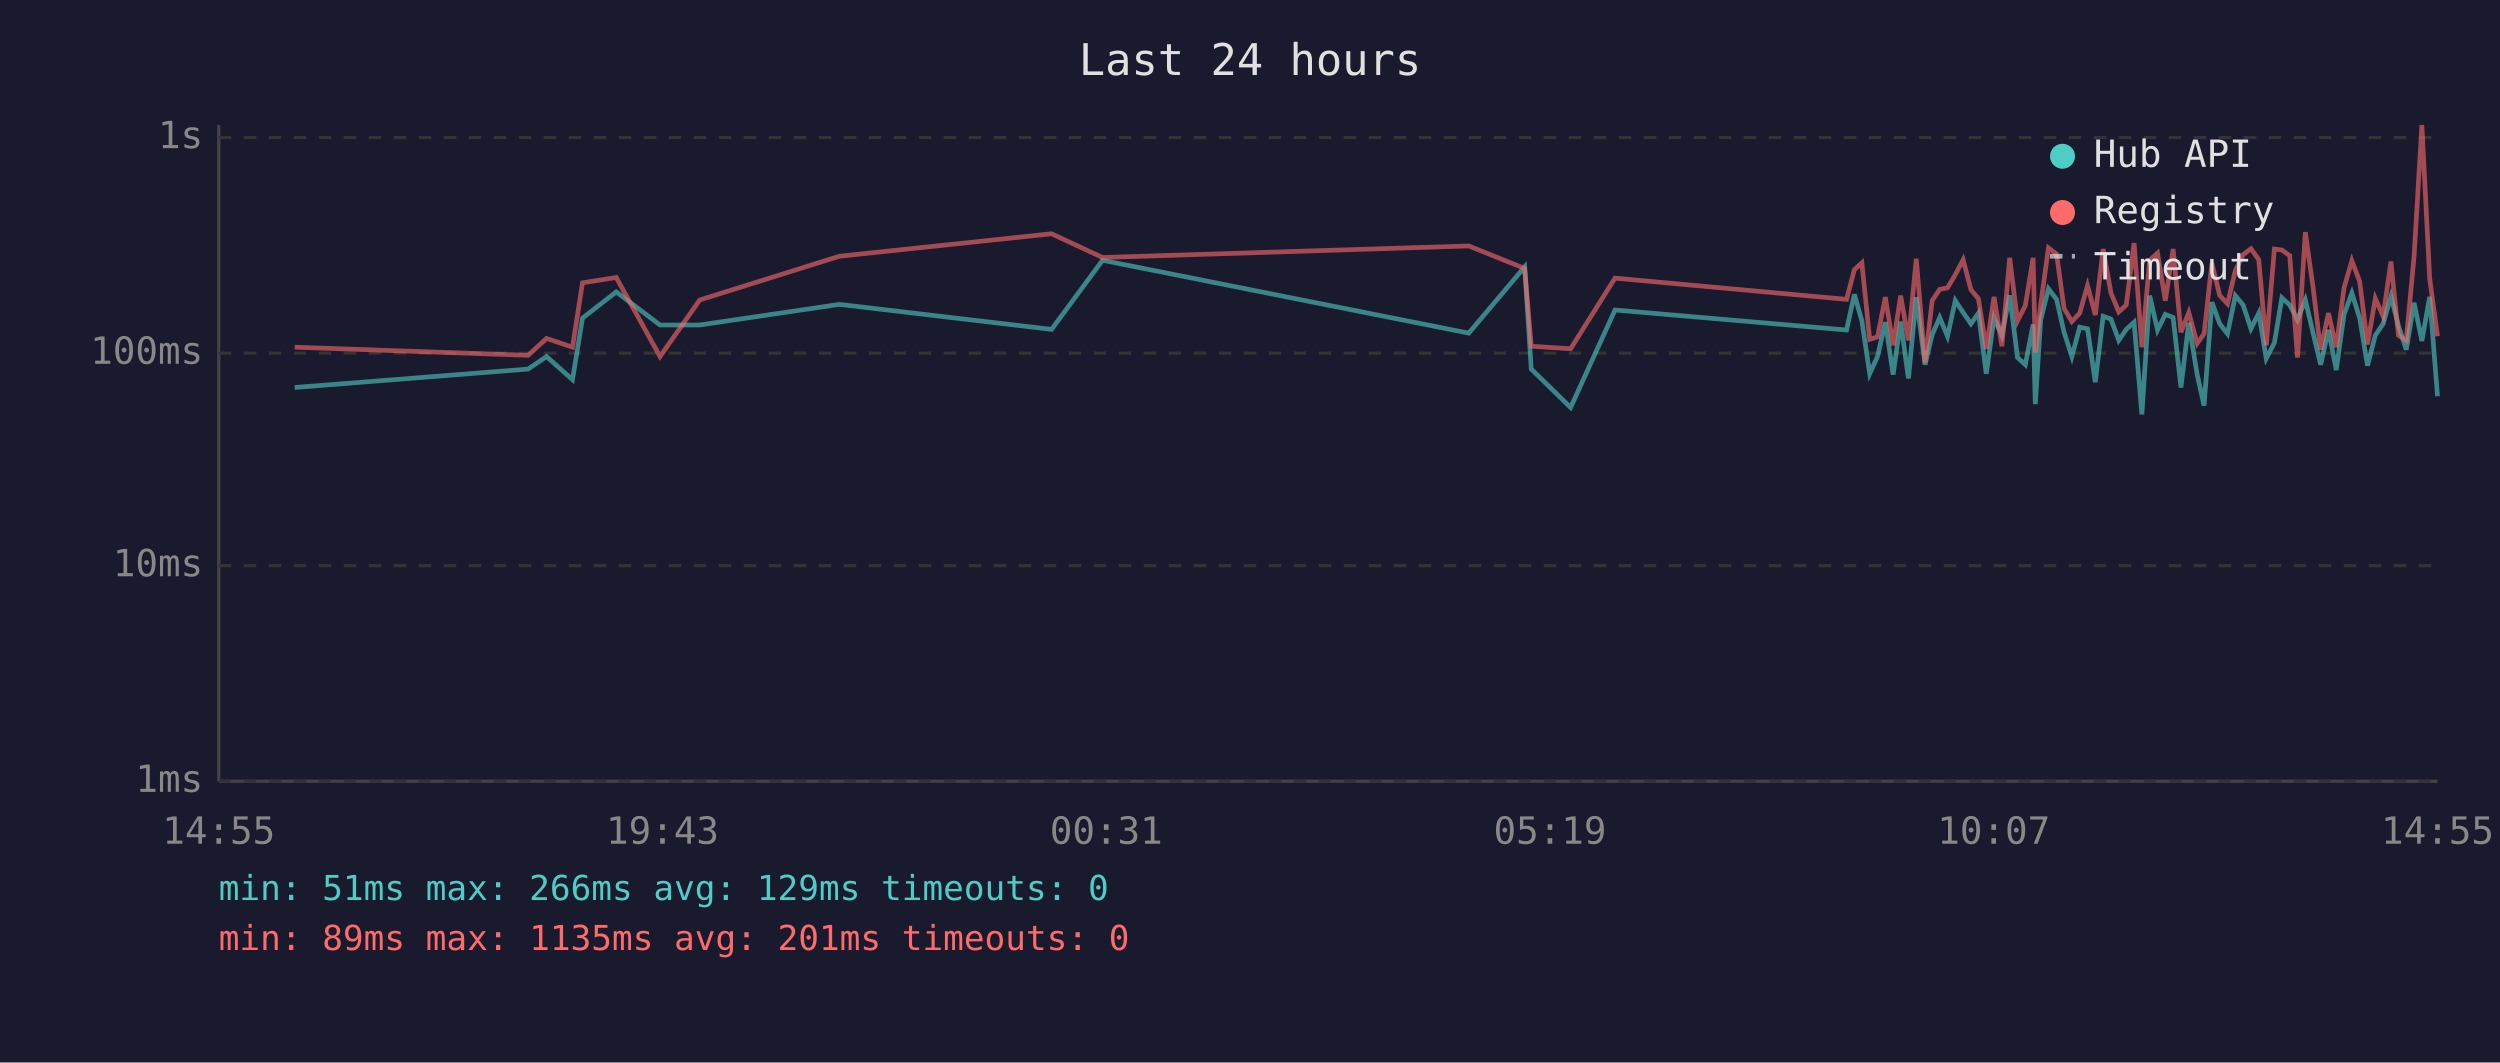
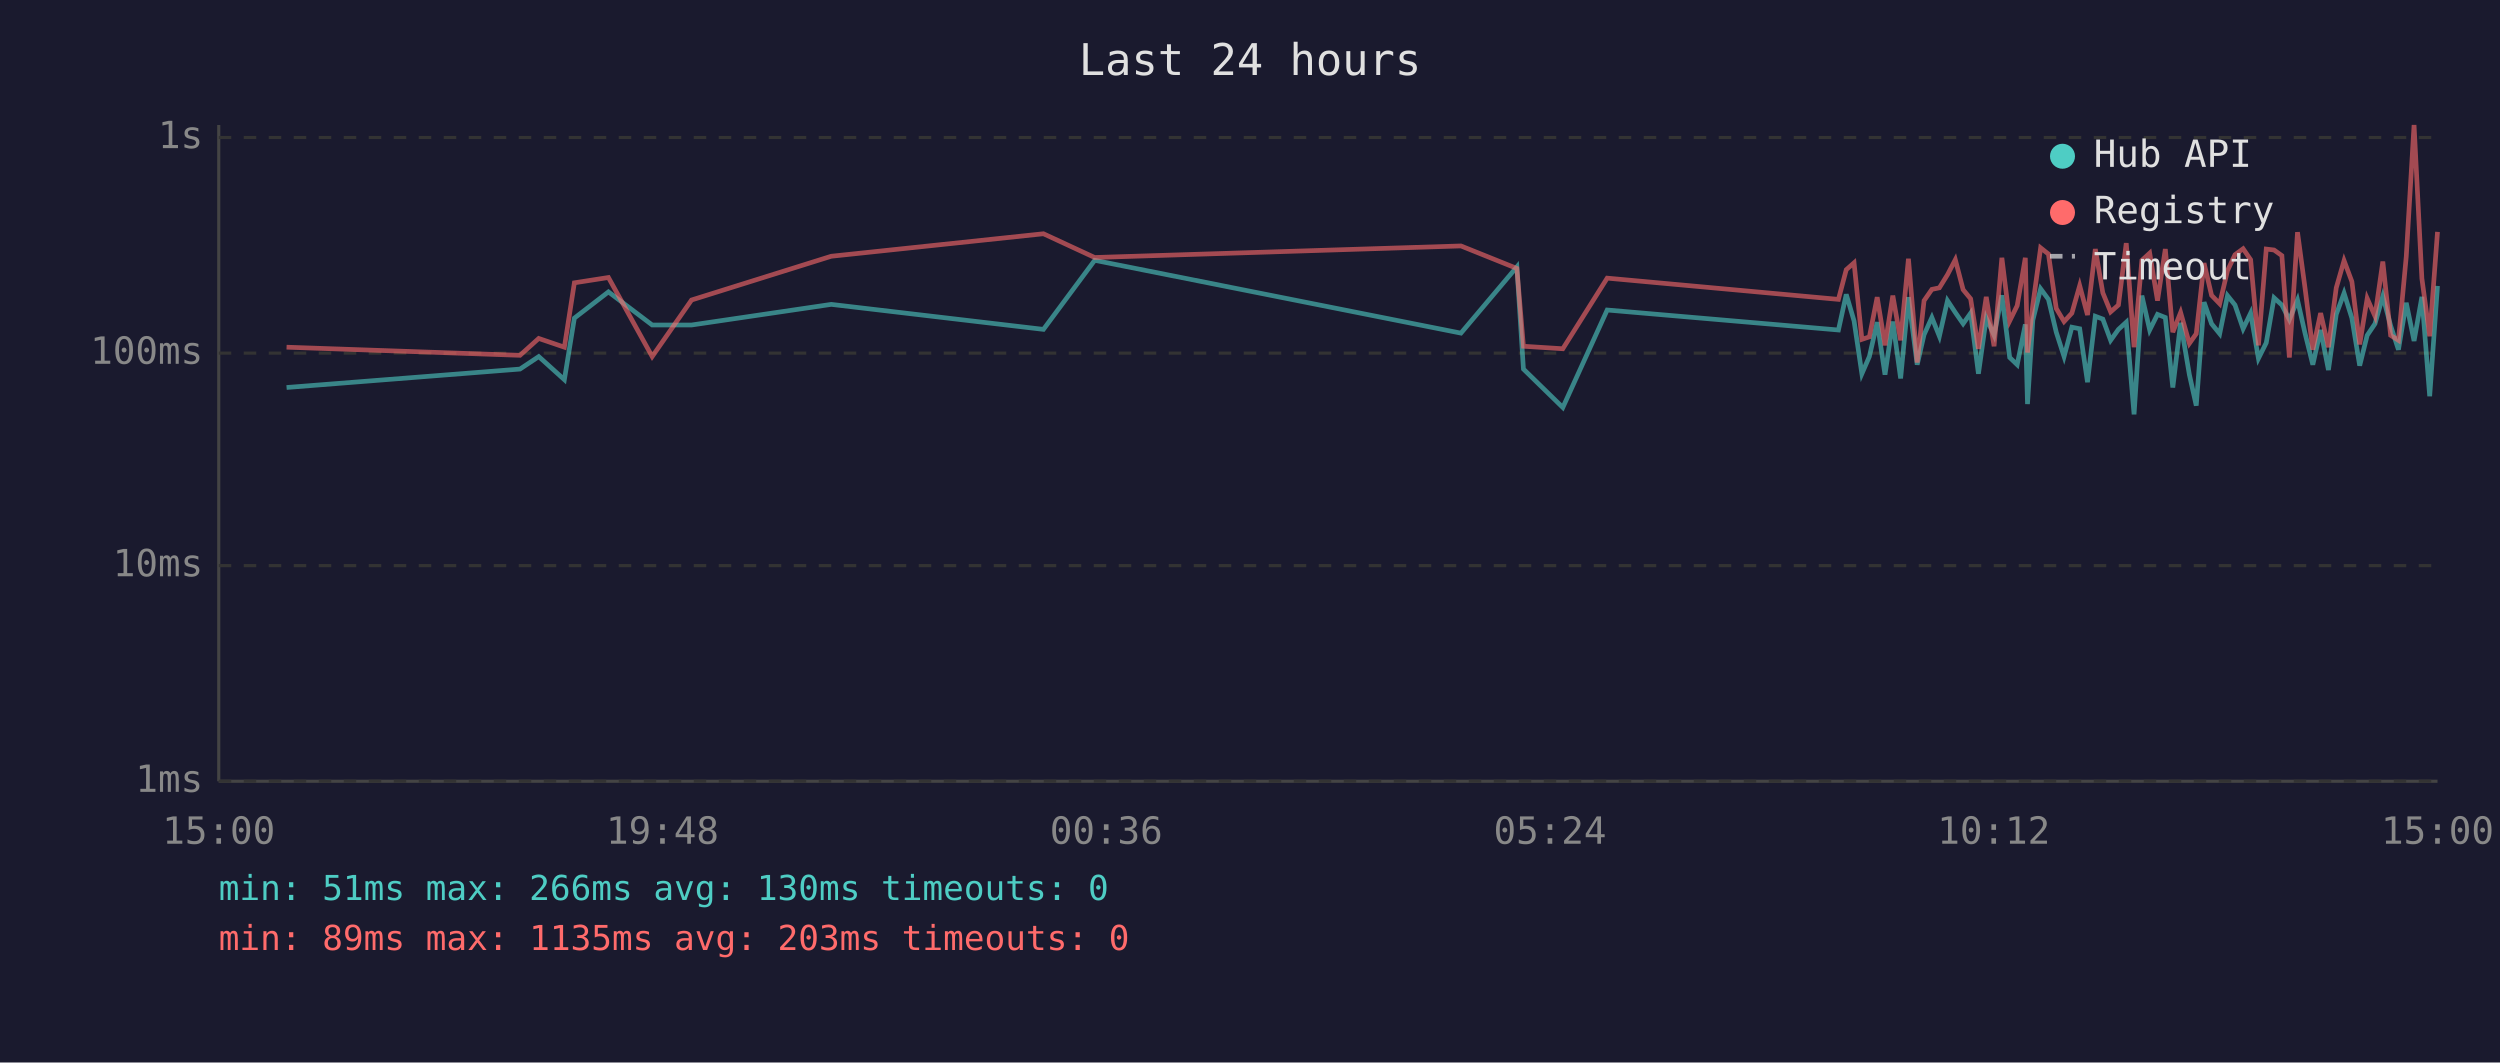
<svg xmlns="http://www.w3.org/2000/svg" viewBox="0 0 800 340" font-family="monospace" font-size="12">
  <rect width="800" height="340" fill="#1a1a2e" />
  <text x="400" y="24" fill="#e0e0e0" font-size="14" text-anchor="middle">Last 24 hours</text>
  <line x1="70" y1="40" x2="70" y2="250" stroke="#444" stroke-width="1" />
  <line x1="70" y1="250" x2="780" y2="250" stroke="#444" stroke-width="1" />
  <line x1="70" y1="250" x2="780" y2="250" stroke="#333" stroke-width="1" stroke-dasharray="4" />
  <text x="65" y="250" fill="#888" text-anchor="end" dominant-baseline="middle">1ms</text>
  <line x1="70" y1="181" x2="780" y2="181" stroke="#333" stroke-width="1" stroke-dasharray="4" />
  <text x="65" y="181" fill="#888" text-anchor="end" dominant-baseline="middle">10ms</text>
  <line x1="70" y1="113" x2="780" y2="113" stroke="#333" stroke-width="1" stroke-dasharray="4" />
  <text x="65" y="113" fill="#888" text-anchor="end" dominant-baseline="middle">100ms</text>
  <line x1="70" y1="44" x2="780" y2="44" stroke="#333" stroke-width="1" stroke-dasharray="4" />
  <text x="65" y="44" fill="#888" text-anchor="end" dominant-baseline="middle">1s</text>
-   <text x="70" y="270" fill="#888" text-anchor="middle">14:55</text>
-   <text x="212" y="270" fill="#888" text-anchor="middle">19:43</text>
-   <text x="354" y="270" fill="#888" text-anchor="middle">00:31</text>
-   <text x="496" y="270" fill="#888" text-anchor="middle">05:19</text>
-   <text x="638" y="270" fill="#888" text-anchor="middle">10:07</text>
-   <text x="780" y="270" fill="#888" text-anchor="middle">14:55</text>
-   <polyline points="94.3,124.0 169.0,118.1 174.9,114.1 183.2,121.5 186.4,101.8 197.2,93.4 211.2,104.0 223.9,104.0 268.6,97.4 336.5,105.4 352.8,83.3 470.0,106.6 487.9,85.4 490.0,118.1 502.6,130.4 516.8,99.2 590.9,105.6 593.4,94.2 595.8,102.7 598.3,119.6 600.8,114.1 603.3,103.1 605.8,119.9 608.2,102.9 610.7,121.1 613.2,95.1 616.0,116.7 618.3,107.1 620.7,101.6 623.2,107.6 625.7,96.2 628.2,100.0 630.7,103.6 633.1,100.2 635.6,119.6 638.1,101.8 640.6,107.3 643.1,94.5 645.6,114.4 648.1,116.7 650.6,103.8 651.3,129.3 653.0,102.5 655.5,92.4 658.1,95.8 660.5,106.3 663.0,114.1 665.5,104.7 668.0,105.2 670.5,122.3 673.0,101.2 675.5,102.1 678.0,108.9 680.4,105.4 682.9,103.1 685.4,132.6 687.9,94.6 690.4,105.6 692.9,100.6 695.4,101.6 697.9,124.0 700.4,103.3 703.1,119.9 705.3,129.8 707.8,96.7 710.3,103.6 712.8,106.8 715.3,94.6 717.8,97.6 720.3,105.2 722.8,100.2 725.2,114.7 727.8,109.7 730.2,95.3 732.7,97.6 735.2,102.3 737.7,96.0 740.2,106.6 742.6,116.7 745.1,105.6 747.6,118.4 750.1,100.6 752.6,93.8 755.1,101.8 757.6,117.0 760.1,107.3 762.6,103.6 765.1,94.8 767.5,104.2 770.0,111.9 772.5,96.9 775.0,109.1 777.5,95.0 780.0,126.8" fill="none" stroke="#4ecdc4" stroke-width="1.5" opacity="0.6" />
-   <polyline points="94.3,111.1 169.0,113.7 174.9,108.3 183.2,111.1 186.4,90.5 197.2,88.8 211.2,114.1 223.9,96.0 268.6,82.0 336.5,74.8 352.8,82.4 470.0,78.7 487.9,85.9 490.0,110.8 502.6,111.6 516.8,89.0 590.9,95.8 593.4,86.3 595.8,84.1 598.3,108.6 600.8,107.8 603.3,95.1 605.8,110.5 608.2,94.6 610.7,108.9 613.2,82.8 616.0,116.0 618.3,96.2 620.7,92.6 623.2,92.1 625.7,87.9 628.2,83.1 630.7,92.7 633.1,95.6 635.6,111.6 638.1,95.0 640.6,110.8 643.1,82.5 645.6,102.7 648.1,97.8 650.6,82.5 651.3,112.8 653.0,97.6 655.5,79.3 658.1,81.3 660.5,98.7 663.0,102.9 665.5,100.2 668.0,91.4 670.5,100.8 673.0,79.7 675.5,93.7 678.0,99.8 680.4,97.6 682.9,77.8 685.4,111.1 687.9,83.3 690.4,81.0 692.9,96.2 695.4,79.7 697.9,106.3 700.4,100.0 703.1,109.9 705.3,106.8 707.8,84.2 710.3,94.5 712.8,97.2 715.3,86.6 717.8,81.5 720.3,79.6 722.8,83.1 725.2,110.5 727.8,79.7 730.2,80.0 732.7,81.8 735.2,114.4 737.7,74.3 740.2,92.1 742.6,111.9 745.1,100.2 747.6,111.1 750.1,92.1 752.6,83.4 755.1,90.1 757.6,110.2 760.1,95.5 762.6,101.2 765.1,83.7 767.5,107.3 770.0,108.9 772.5,82.1 775.0,40.0 777.5,89.1 780.0,107.6" fill="none" stroke="#ff6b6b" stroke-width="1.5" opacity="0.6" />
+   <text x="70" y="270" fill="#888" text-anchor="middle">15:00</text>
+   <text x="212" y="270" fill="#888" text-anchor="middle">19:48</text>
+   <text x="354" y="270" fill="#888" text-anchor="middle">00:36</text>
+   <text x="496" y="270" fill="#888" text-anchor="middle">05:24</text>
+   <text x="638" y="270" fill="#888" text-anchor="middle">10:12</text>
+   <text x="780" y="270" fill="#888" text-anchor="middle">15:00</text>
+   <polyline points="91.7,124.0 166.4,118.1 172.4,114.1 180.6,121.5 183.8,101.8 194.7,93.4 208.7,104.0 221.3,104.0 266.0,97.4 333.9,105.4 350.3,83.3 467.5,106.6 485.4,85.4 487.5,118.1 500.1,130.4 514.3,99.2 588.3,105.6 590.8,94.2 593.3,102.7 595.8,119.6 598.2,114.1 600.7,103.1 603.2,119.9 605.7,102.9 608.2,121.1 610.7,95.1 613.5,116.7 615.7,107.1 618.2,101.6 620.6,107.6 623.2,96.2 625.7,100.0 628.2,103.6 630.6,100.2 633.1,119.6 635.6,101.8 638.1,107.3 640.6,94.5 643.1,114.4 645.5,116.7 648.1,103.8 648.8,129.3 650.5,102.5 653.0,92.4 655.5,95.8 658.0,106.3 660.5,114.1 663.0,104.7 665.5,105.2 668.0,122.3 670.5,101.2 672.9,102.1 675.4,108.9 677.9,105.4 680.4,103.1 682.9,132.6 685.4,94.6 687.9,105.6 690.4,100.6 692.9,101.6 695.3,124.0 697.8,103.3 700.6,119.9 702.8,129.8 705.3,96.7 707.7,103.6 710.3,106.8 712.8,94.6 715.2,97.6 717.8,105.2 720.2,100.2 722.7,114.7 725.2,109.7 727.7,95.3 730.2,97.6 732.6,102.3 735.2,96.0 737.6,106.6 740.1,116.7 742.6,105.6 745.1,118.4 747.6,100.6 750.1,93.8 752.6,101.8 755.1,117.0 757.5,107.3 760.0,103.6 762.5,94.8 765.0,104.2 767.5,111.9 770.0,96.9 772.5,109.1 775.0,95.0 777.5,126.8 780.0,91.5" fill="none" stroke="#4ecdc4" stroke-width="1.5" opacity="0.6" />
+   <polyline points="91.7,111.1 166.4,113.7 172.4,108.3 180.6,111.1 183.8,90.5 194.7,88.8 208.7,114.1 221.3,96.0 266.0,82.0 333.9,74.8 350.3,82.4 467.5,78.7 485.4,85.9 487.5,110.8 500.1,111.6 514.3,89.0 588.3,95.8 590.8,86.3 593.3,84.1 595.8,108.6 598.2,107.8 600.7,95.1 603.2,110.5 605.7,94.6 608.2,108.9 610.7,82.8 613.5,116.0 615.7,96.2 618.2,92.6 620.6,92.1 623.2,87.9 625.7,83.1 628.2,92.7 630.6,95.6 633.1,111.6 635.6,95.0 638.1,110.8 640.6,82.5 643.1,102.7 645.5,97.8 648.1,82.5 648.8,112.8 650.5,97.6 653.0,79.3 655.5,81.3 658.0,98.7 660.5,102.9 663.0,100.2 665.5,91.4 668.0,100.8 670.5,79.7 672.9,93.7 675.4,99.8 677.9,97.6 680.4,77.8 682.9,111.1 685.4,83.3 687.9,81.0 690.4,96.2 692.9,79.7 695.3,106.3 697.8,100.0 700.6,109.9 702.8,106.8 705.3,84.2 707.7,94.5 710.3,97.2 712.8,86.6 715.2,81.5 717.8,79.6 720.2,83.1 722.7,110.5 725.2,79.7 727.7,80.0 730.2,81.8 732.6,114.4 735.2,74.3 737.6,92.1 740.1,111.9 742.6,100.2 745.1,111.1 747.6,92.1 750.1,83.4 752.6,90.1 755.1,110.2 757.5,95.5 760.0,101.2 762.5,83.7 765.0,107.3 767.5,108.9 770.0,82.1 772.5,40.0 775.0,89.1 777.5,107.6 780.0,74.2" fill="none" stroke="#ff6b6b" stroke-width="1.5" opacity="0.6" />
  <circle cx="660" cy="50" r="4" fill="#4ecdc4" />
  <text x="670" y="50" fill="#e0e0e0" dominant-baseline="middle">Hub API</text>
  <circle cx="660" cy="68" r="4" fill="#ff6b6b" />
  <text x="670" y="68" fill="#e0e0e0" dominant-baseline="middle">Registry</text>
  <line x1="656" y1="82" x2="664" y2="82" stroke="#e0e0e0" stroke-width="1.5" stroke-dasharray="4,3" opacity="0.7" />
  <text x="670" y="86" fill="#e0e0e0" dominant-baseline="middle">Timeout</text>
-   <text x="70" y="288" fill="#4ecdc4" font-size="11">min: 51ms  max: 266ms  avg: 129ms  timeouts: 0</text>
-   <text x="70" y="304" fill="#ff6b6b" font-size="11">min: 89ms  max: 1135ms  avg: 201ms  timeouts: 0</text>
+   <text x="70" y="288" fill="#4ecdc4" font-size="11">min: 51ms  max: 266ms  avg: 130ms  timeouts: 0</text>
+   <text x="70" y="304" fill="#ff6b6b" font-size="11">min: 89ms  max: 1135ms  avg: 203ms  timeouts: 0</text>
</svg>
